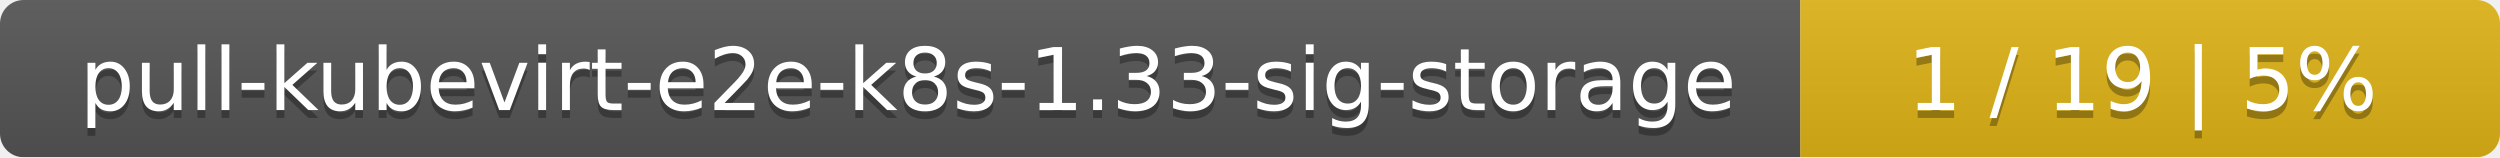
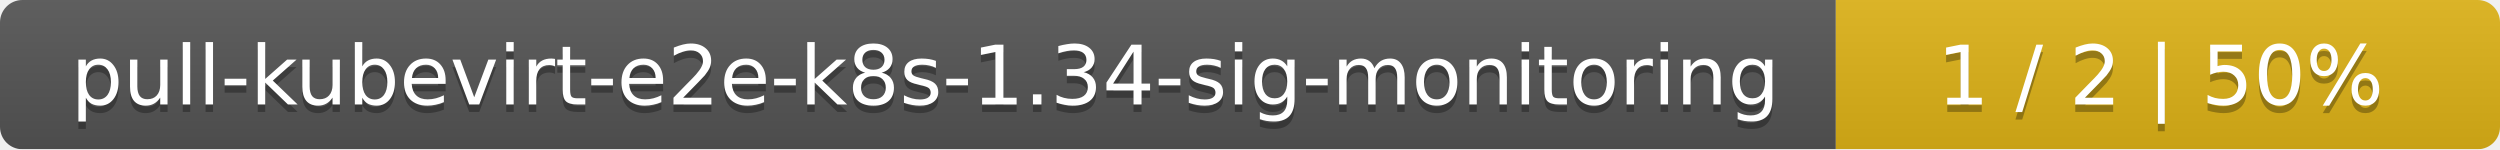
- <svg xmlns="http://www.w3.org/2000/svg" width="318" height="20">
+ <svg xmlns="http://www.w3.org/2000/svg" width="335" height="20">
  <linearGradient id="smooth" x2="0" y2="100%">
    <stop offset="0" stop-color="#bbb" stop-opacity=".1" />
    <stop offset="1" stop-opacity=".1" />
  </linearGradient>
  <mask id="round">
-     <rect width="318" height="20" rx="3" fill="#fff" />
+     <rect width="335" height="20" rx="3" fill="#fff" />
  </mask>
  <g mask="url(#round)">
-     <rect width="229" height="20" fill="#555" />
-     <rect x="229" width="89" height="20" fill="#dfb317" />
-     <rect width="318" height="20" fill="url(#smooth)" />
+     <rect width="246" height="20" fill="#555" />
+     <rect x="246" width="89" height="20" fill="#dfb317" />
+     <rect width="335" height="20" fill="url(#smooth)" />
  </g>
  <g fill="#fff" text-anchor="middle" font-family="DejaVu Sans,Verdana,Geneva,sans-serif" font-size="11">
-     <text x="115.5" y="15" fill="#010101" fill-opacity=".3">pull-kubevirt-e2e-k8s-1.33-sig-storage</text>
-     <text x="115.5" y="14">pull-kubevirt-e2e-k8s-1.33-sig-storage</text>
-     <text x="272.5" y="15" fill="#010101" fill-opacity=".3">1 / 19    |    5%</text>
-     <text x="272.5" y="14">1 / 19    |    5%</text>
+     <text x="124" y="15" fill="#010101" fill-opacity=".3">pull-kubevirt-e2e-k8s-1.34-sig-monitoring</text>
+     <text x="124" y="14">pull-kubevirt-e2e-k8s-1.34-sig-monitoring</text>
+     <text x="289.5" y="15" fill="#010101" fill-opacity=".3">1 / 2    |    50%</text>
+     <text x="289.5" y="14">1 / 2    |    50%</text>
  </g>
</svg>
